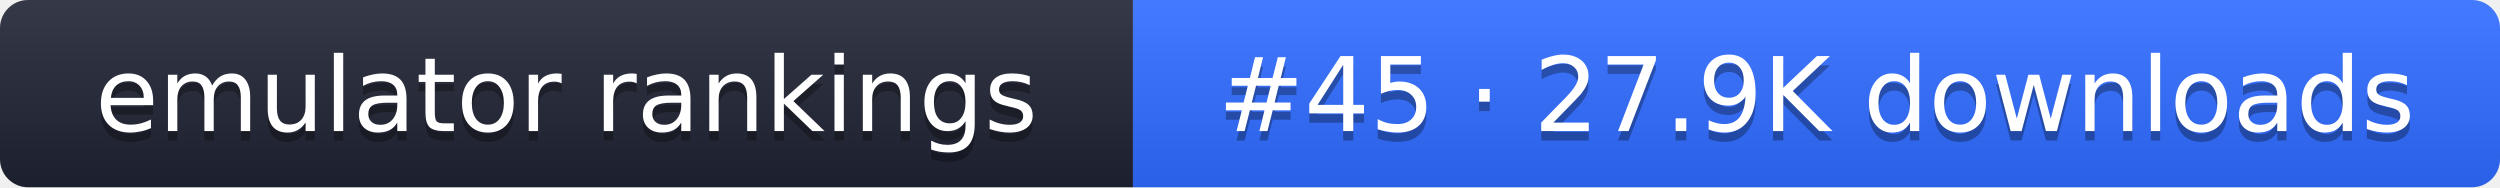
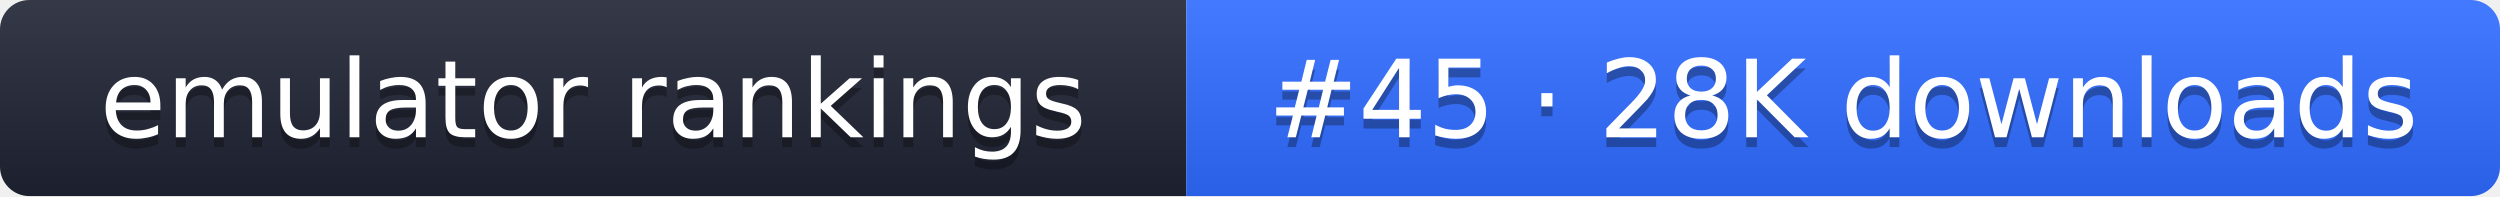
- <svg xmlns="http://www.w3.org/2000/svg" width="267" height="20" role="img" aria-label="emulator rankings: #45 · 27.9K downloads">
+ <svg xmlns="http://www.w3.org/2000/svg" width="255" height="20" role="img" aria-label="emulator rankings: #45 · 28K downloads">
  <linearGradient id="g" x2="0" y2="100%">
    <stop offset="0" stop-color="#fff" stop-opacity=".1" />
    <stop offset="1" stop-opacity=".1" />
  </linearGradient>
  <clipPath id="r">
-     <rect width="267" height="20" rx="3" fill="#fff" />
+     <rect width="255" height="20" rx="3" fill="#fff" />
  </clipPath>
  <g clip-path="url(#r)">
    <rect width="121" height="20" fill="#1f2433" />
-     <rect x="121" width="146" height="20" fill="#2f6bff" />
-     <rect width="267" height="20" fill="url(#g)" />
+     <rect x="121" width="134" height="20" fill="#2f6bff" />
+     <rect width="255" height="20" fill="url(#g)" />
  </g>
  <g fill="#fff" text-anchor="middle" font-family="Verdana,DejaVu Sans,sans-serif" font-size="11">
    <text x="60.5" y="15" fill="#010101" fill-opacity=".3">emulator rankings</text>
    <text x="60.5" y="14">emulator rankings</text>
-     <text x="194" y="15" fill="#010101" fill-opacity=".3">#45 · 27.9K downloads</text>
-     <text x="194" y="14">#45 · 27.9K downloads</text>
+     <text x="188" y="15" fill="#010101" fill-opacity=".3">#45 · 28K downloads</text>
+     <text x="188" y="14">#45 · 28K downloads</text>
  </g>
</svg>
